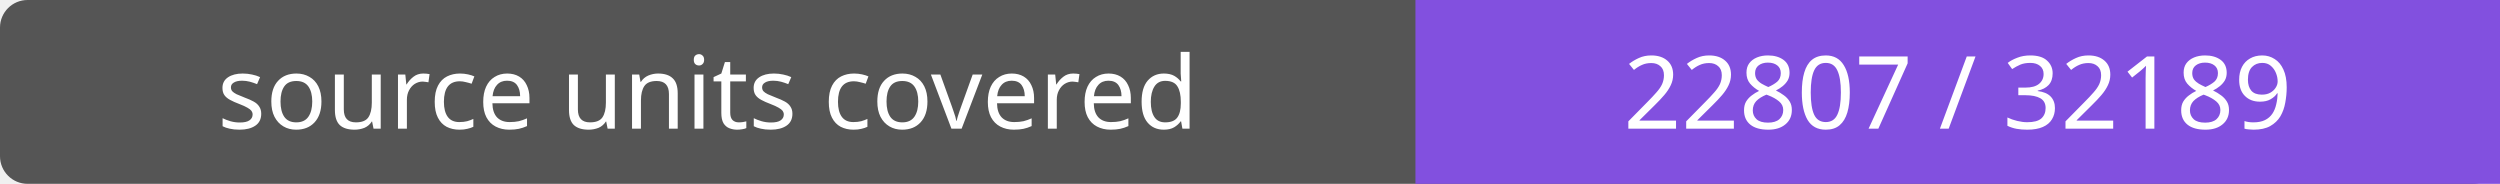
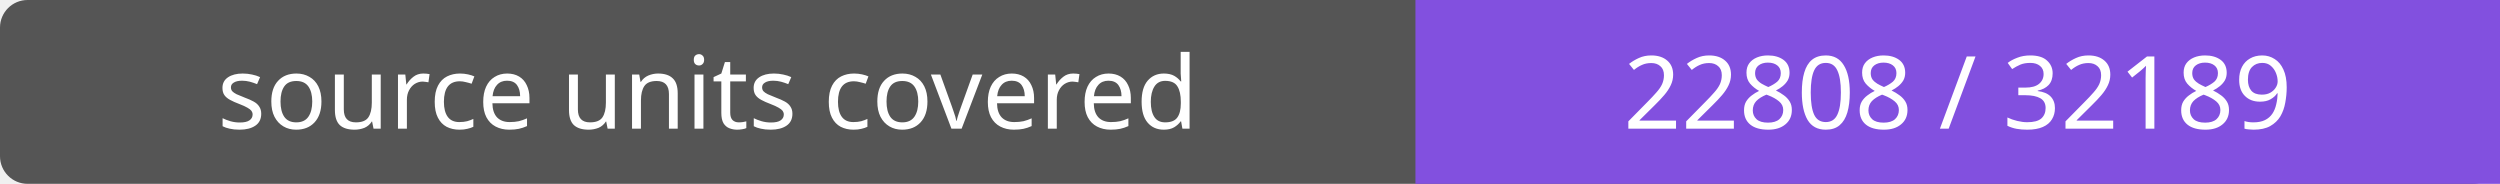
- <svg xmlns="http://www.w3.org/2000/svg" width="272" height="20" role="img" aria-label="source units covered: 22807 / 32189">
+ <svg xmlns="http://www.w3.org/2000/svg" width="272" height="20" role="img" aria-label="source units covered: 22808 / 32189">
  <rect width="272" height="20" rx="3" fill="#555" />
  <path fill="#8250df" d="M154 0h118v20H154z" />
  <g fill="#fff" text-anchor="middle" font-family="Verdana,sans-serif" font-size="11">
    <text x="77.0" y="14">source units covered</text>
-     <text x="213.0" y="14">22807 / 32189</text>
+     <text x="213.0" y="14">22808 / 32189</text>
  </g>
</svg>
